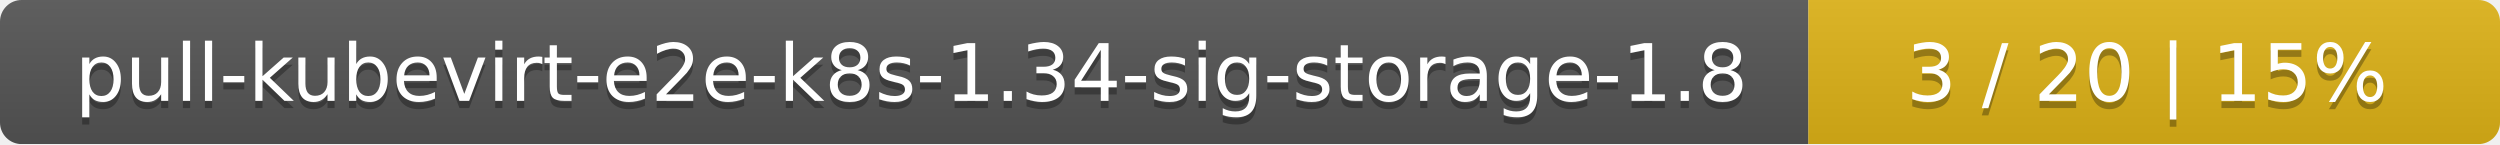
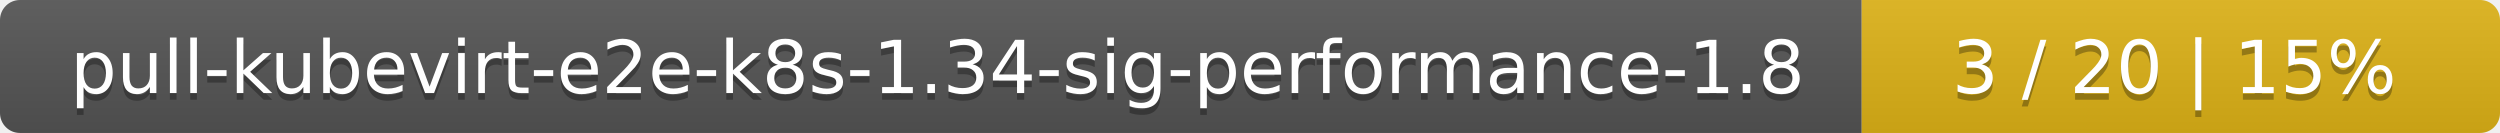
- <svg xmlns="http://www.w3.org/2000/svg" width="347" height="20">
+ <svg xmlns="http://www.w3.org/2000/svg" width="376" height="20">
  <linearGradient id="smooth" x2="0" y2="100%">
    <stop offset="0" stop-color="#bbb" stop-opacity=".1" />
    <stop offset="1" stop-opacity=".1" />
  </linearGradient>
  <mask id="round">
-     <rect width="347" height="20" rx="3" fill="#fff" />
+     <rect width="376" height="20" rx="3" fill="#fff" />
  </mask>
  <g mask="url(#round)">
-     <rect width="251" height="20" fill="#555" />
-     <rect x="251" width="96" height="20" fill="#dfb317" />
-     <rect width="347" height="20" fill="url(#smooth)" />
+     <rect width="280" height="20" fill="#555" />
+     <rect x="280" width="96" height="20" fill="#dfb317" />
+     <rect width="376" height="20" fill="url(#smooth)" />
  </g>
  <g fill="#fff" text-anchor="middle" font-family="DejaVu Sans,Verdana,Geneva,sans-serif" font-size="11">
-     <text x="126.5" y="15" fill="#010101" fill-opacity=".3">pull-kubevirt-e2e-k8s-1.34-sig-storage-1.8</text>
-     <text x="126.5" y="14">pull-kubevirt-e2e-k8s-1.34-sig-storage-1.8</text>
-     <text x="298" y="15" fill="#010101" fill-opacity=".3">3 / 20    |    15%</text>
-     <text x="298" y="14">3 / 20    |    15%</text>
+     <text x="141" y="15" fill="#010101" fill-opacity=".3">pull-kubevirt-e2e-k8s-1.34-sig-performance-1.8</text>
+     <text x="141" y="14">pull-kubevirt-e2e-k8s-1.34-sig-performance-1.8</text>
+     <text x="327" y="15" fill="#010101" fill-opacity=".3">3 / 20    |    15%</text>
+     <text x="327" y="14">3 / 20    |    15%</text>
  </g>
</svg>
